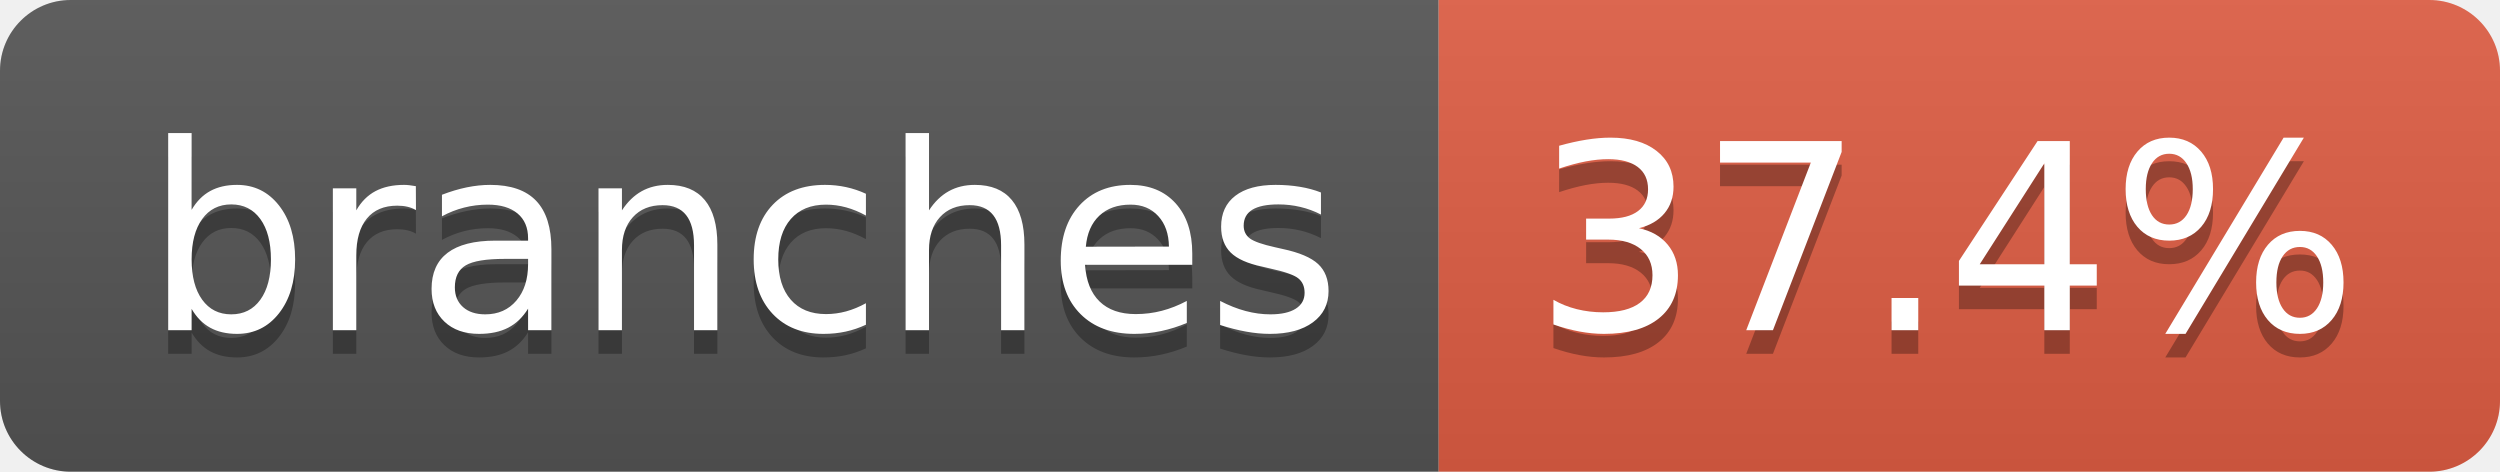
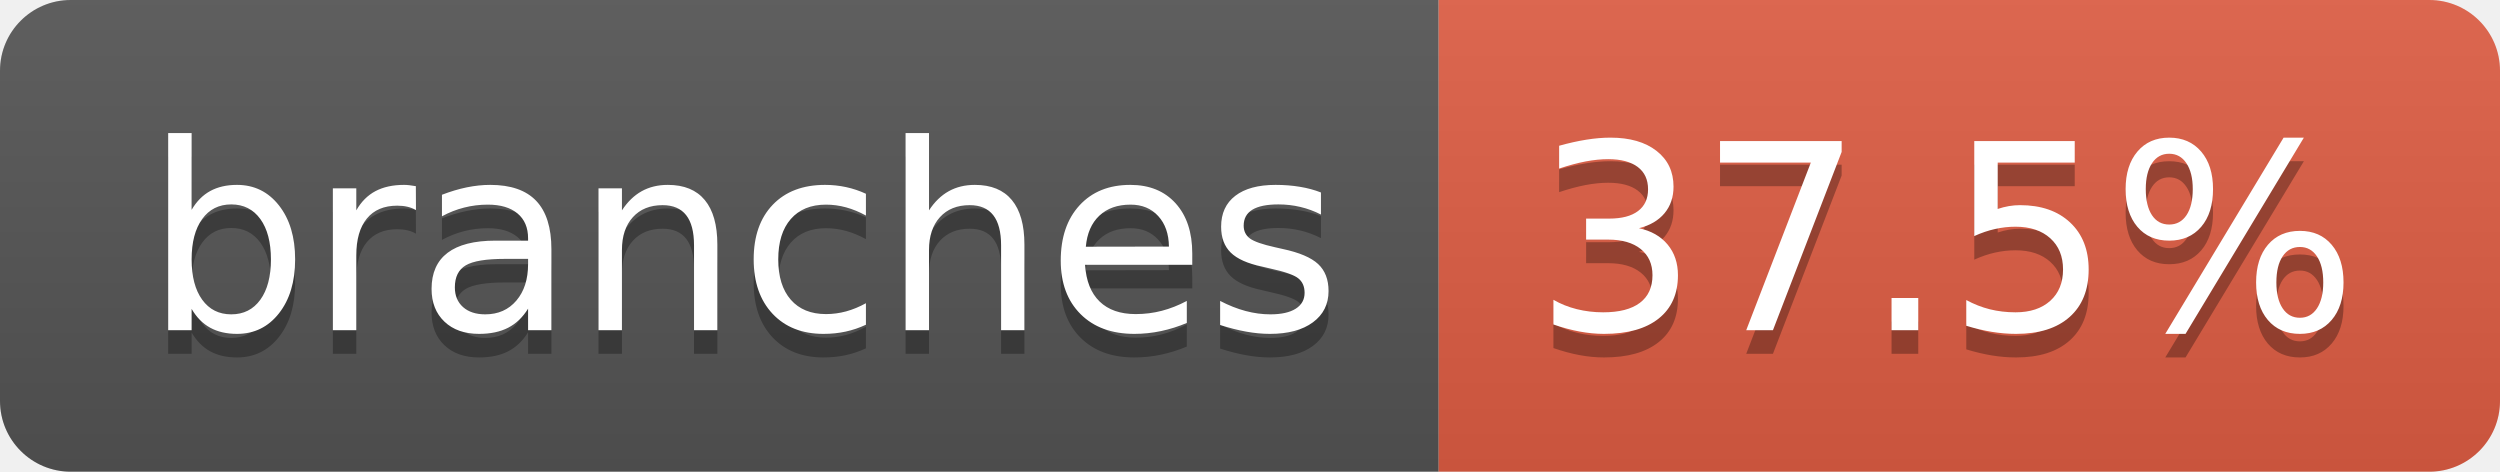
- <svg xmlns="http://www.w3.org/2000/svg" width="106" height="20" role="img" aria-label="branches: 37.4%">
+ <svg xmlns="http://www.w3.org/2000/svg" width="106" height="20" role="img" aria-label="branches: 37.5%">
  <linearGradient id="s" x2="0" y2="100%">
    <stop offset="0" stop-color="#bbb" stop-opacity=".1" />
    <stop offset="1" stop-opacity=".1" />
  </linearGradient>
  <clipPath id="r">
    <rect width="106" height="20" rx="3" fill="#fff" />
  </clipPath>
  <g clip-path="url(#r)">
    <rect width="61" height="20" fill="#555" />
    <rect x="61" width="45" height="20" fill="#e05d44" />
    <rect width="106" height="20" fill="url(#s)" />
  </g>
  <g fill="#fff" text-anchor="middle" font-family="Verdana,Geneva,DejaVu Sans,sans-serif" text-rendering="geometricPrecision" font-size="110">
    <text aria-hidden="true" x="315" y="150" fill="#010101" fill-opacity=".3" transform="scale(.1)" textLength="507">branches</text>
    <text x="315" y="140" transform="scale(.1)" fill="#fff" textLength="507">branches</text>
-     <text aria-hidden="true" x="825" y="150" fill="#010101" fill-opacity=".3" transform="scale(.1)" textLength="350">37.4%</text>
-     <text x="825" y="140" transform="scale(.1)" fill="#fff" textLength="350">37.4%</text>
+     <text aria-hidden="true" x="825" y="150" fill="#010101" fill-opacity=".3" transform="scale(.1)" textLength="350">37.5%</text>
+     <text x="825" y="140" transform="scale(.1)" fill="#fff" textLength="350">37.5%</text>
  </g>
</svg>
